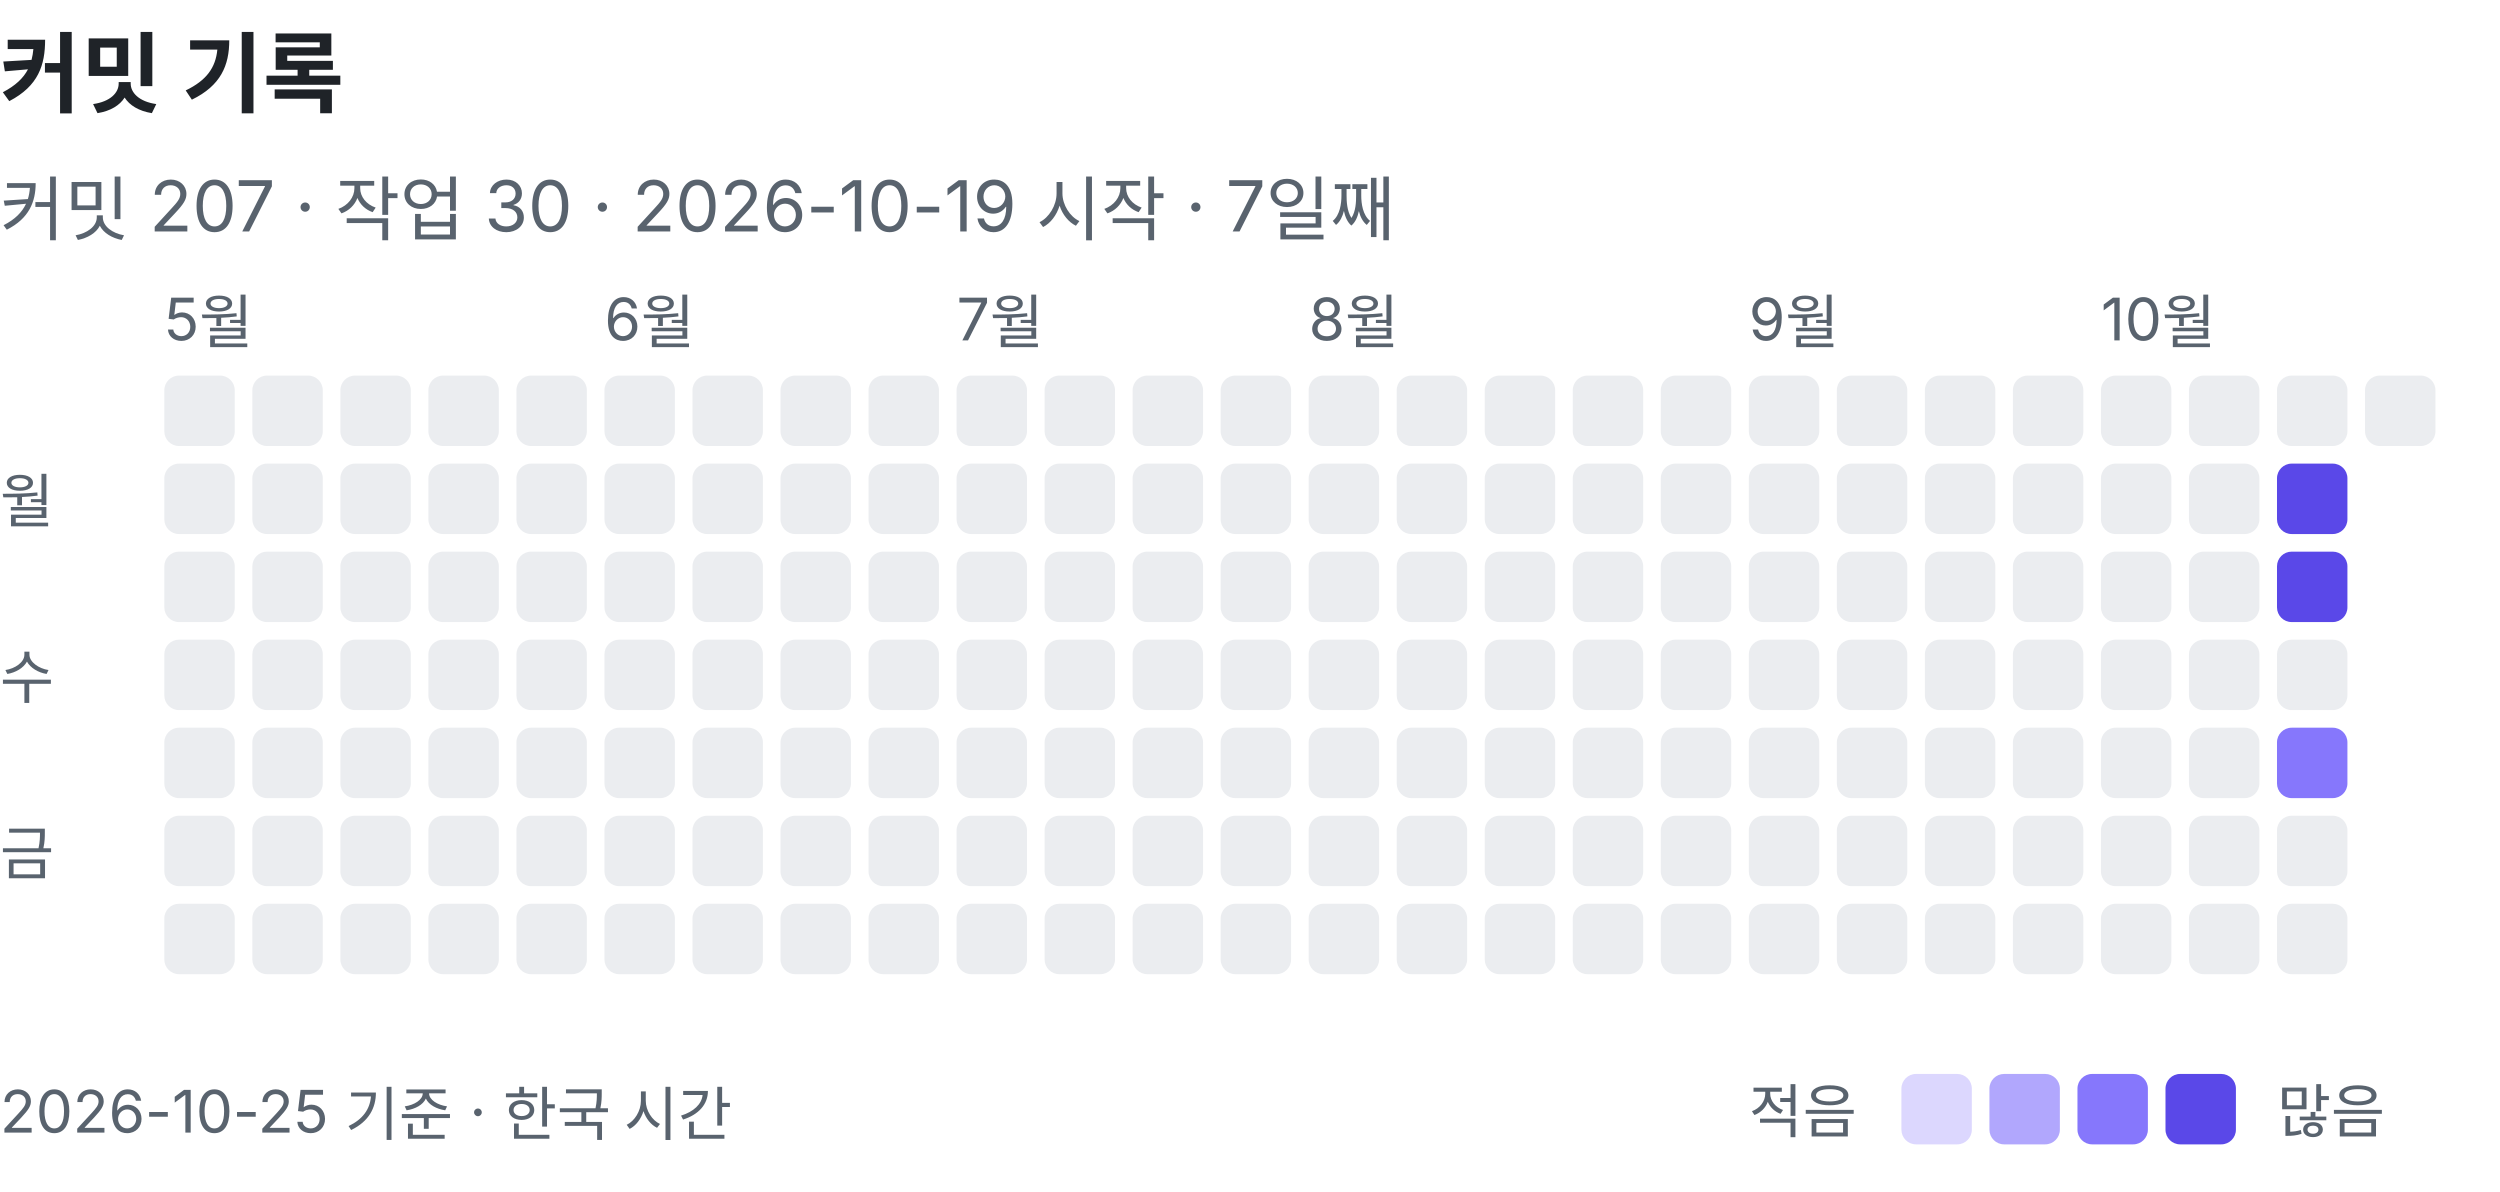
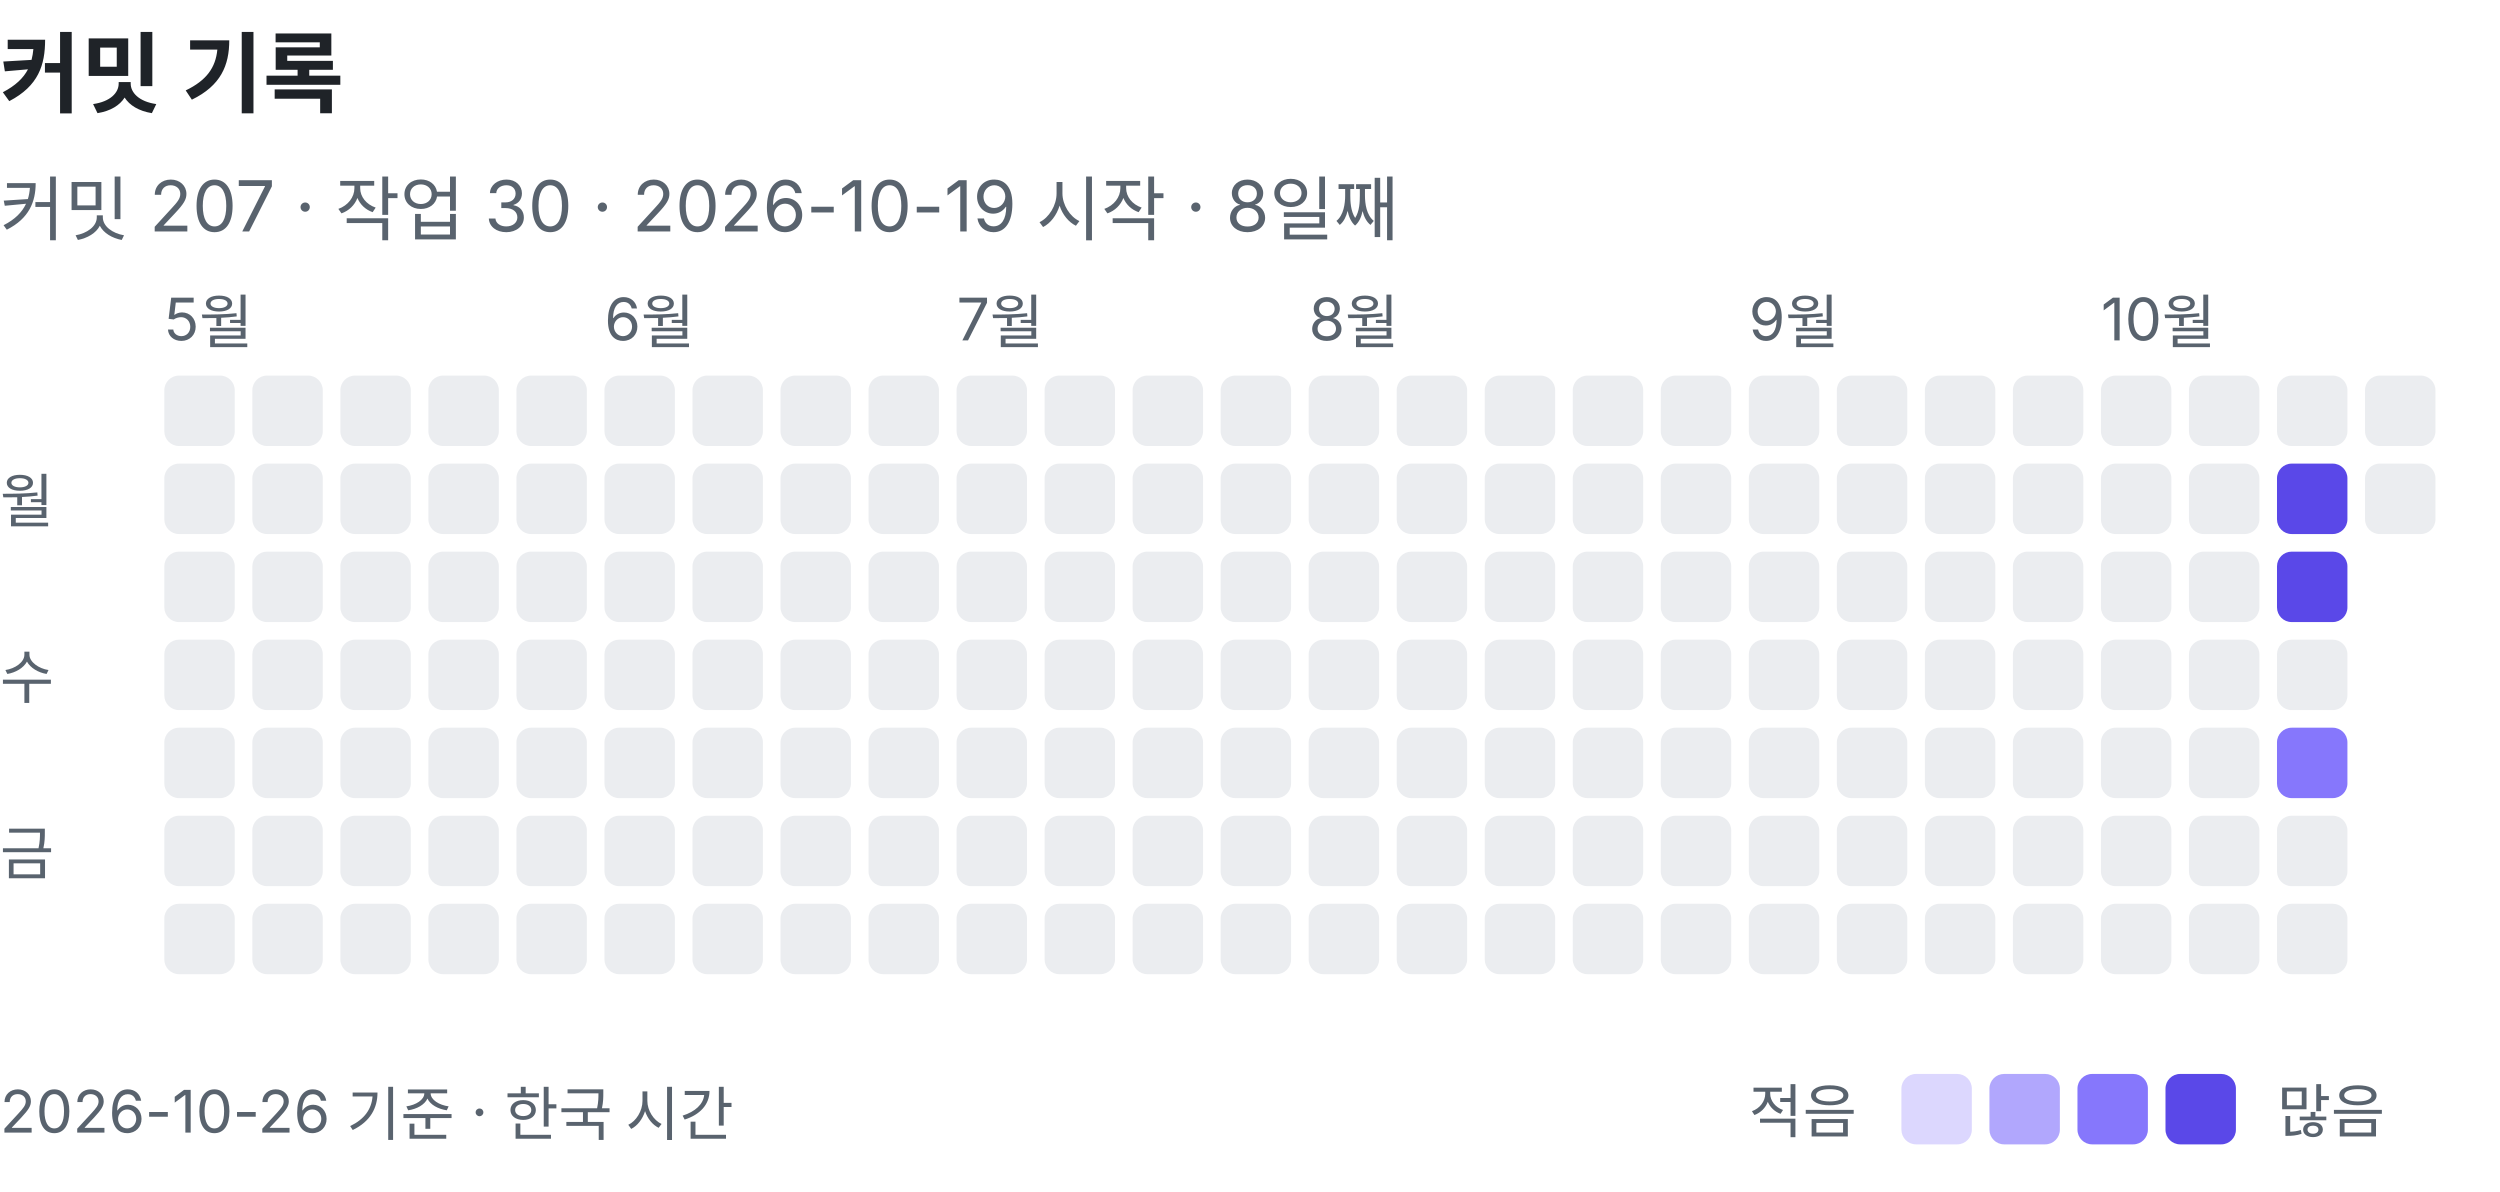
<svg xmlns="http://www.w3.org/2000/svg" width="426" height="203" viewBox="0 0 426 203" role="img" aria-label="커밋 기록: 커밋 207, 작업 30">
  <text x="0" y="18" font-family="-apple-system, BlinkMacSystemFont, 'Segoe UI', 'Apple SD Gothic Neo', 'Noto Sans KR', sans-serif" font-size="15" font-weight="600" fill="#1f2328">커밋 기록</text>
-   <text x="0" y="40" font-family="-apple-system, BlinkMacSystemFont, 'Segoe UI', 'Apple SD Gothic Neo', 'Noto Sans KR', sans-serif" font-size="12" fill="#59636e">커밋 207 · 작업 30 · 2026-10-19 시작 · 7일째</text>
+   <text x="0" y="40" font-family="-apple-system, BlinkMacSystemFont, 'Segoe UI', 'Apple SD Gothic Neo', 'Noto Sans KR', sans-serif" font-size="12" fill="#59636e">커밋 207 · 작업 30 · 2026-10-19 시작 · 8일째</text>
  <text x="28" y="58" font-family="-apple-system, BlinkMacSystemFont, 'Segoe UI', 'Apple SD Gothic Neo', 'Noto Sans KR', sans-serif" font-size="10" fill="#59636e">5월</text>
  <rect x="28" y="64" width="12" height="12" rx="2.5" fill="#ebedf0" />
  <rect x="28" y="79" width="12" height="12" rx="2.5" fill="#ebedf0" />
  <rect x="28" y="94" width="12" height="12" rx="2.5" fill="#ebedf0" />
  <rect x="28" y="109" width="12" height="12" rx="2.5" fill="#ebedf0" />
  <rect x="28" y="124" width="12" height="12" rx="2.5" fill="#ebedf0" />
  <rect x="28" y="139" width="12" height="12" rx="2.5" fill="#ebedf0" />
  <rect x="28" y="154" width="12" height="12" rx="2.5" fill="#ebedf0" />
  <rect x="43" y="64" width="12" height="12" rx="2.5" fill="#ebedf0" />
  <rect x="43" y="79" width="12" height="12" rx="2.5" fill="#ebedf0" />
  <rect x="43" y="94" width="12" height="12" rx="2.5" fill="#ebedf0" />
  <rect x="43" y="109" width="12" height="12" rx="2.5" fill="#ebedf0" />
  <rect x="43" y="124" width="12" height="12" rx="2.5" fill="#ebedf0" />
  <rect x="43" y="139" width="12" height="12" rx="2.5" fill="#ebedf0" />
  <rect x="43" y="154" width="12" height="12" rx="2.5" fill="#ebedf0" />
  <rect x="58" y="64" width="12" height="12" rx="2.5" fill="#ebedf0" />
  <rect x="58" y="79" width="12" height="12" rx="2.5" fill="#ebedf0" />
  <rect x="58" y="94" width="12" height="12" rx="2.5" fill="#ebedf0" />
  <rect x="58" y="109" width="12" height="12" rx="2.5" fill="#ebedf0" />
  <rect x="58" y="124" width="12" height="12" rx="2.5" fill="#ebedf0" />
  <rect x="58" y="139" width="12" height="12" rx="2.5" fill="#ebedf0" />
  <rect x="58" y="154" width="12" height="12" rx="2.5" fill="#ebedf0" />
  <rect x="73" y="64" width="12" height="12" rx="2.5" fill="#ebedf0" />
  <rect x="73" y="79" width="12" height="12" rx="2.5" fill="#ebedf0" />
  <rect x="73" y="94" width="12" height="12" rx="2.5" fill="#ebedf0" />
  <rect x="73" y="109" width="12" height="12" rx="2.5" fill="#ebedf0" />
  <rect x="73" y="124" width="12" height="12" rx="2.5" fill="#ebedf0" />
  <rect x="73" y="139" width="12" height="12" rx="2.5" fill="#ebedf0" />
  <rect x="73" y="154" width="12" height="12" rx="2.5" fill="#ebedf0" />
  <rect x="88" y="64" width="12" height="12" rx="2.5" fill="#ebedf0" />
  <rect x="88" y="79" width="12" height="12" rx="2.5" fill="#ebedf0" />
  <rect x="88" y="94" width="12" height="12" rx="2.5" fill="#ebedf0" />
  <rect x="88" y="109" width="12" height="12" rx="2.5" fill="#ebedf0" />
  <rect x="88" y="124" width="12" height="12" rx="2.5" fill="#ebedf0" />
  <rect x="88" y="139" width="12" height="12" rx="2.5" fill="#ebedf0" />
  <rect x="88" y="154" width="12" height="12" rx="2.5" fill="#ebedf0" />
  <text x="103" y="58" font-family="-apple-system, BlinkMacSystemFont, 'Segoe UI', 'Apple SD Gothic Neo', 'Noto Sans KR', sans-serif" font-size="10" fill="#59636e">6월</text>
  <rect x="103" y="64" width="12" height="12" rx="2.5" fill="#ebedf0" />
  <rect x="103" y="79" width="12" height="12" rx="2.5" fill="#ebedf0" />
  <rect x="103" y="94" width="12" height="12" rx="2.5" fill="#ebedf0" />
  <rect x="103" y="109" width="12" height="12" rx="2.5" fill="#ebedf0" />
  <rect x="103" y="124" width="12" height="12" rx="2.5" fill="#ebedf0" />
  <rect x="103" y="139" width="12" height="12" rx="2.5" fill="#ebedf0" />
  <rect x="103" y="154" width="12" height="12" rx="2.5" fill="#ebedf0" />
  <rect x="118" y="64" width="12" height="12" rx="2.5" fill="#ebedf0" />
  <rect x="118" y="79" width="12" height="12" rx="2.5" fill="#ebedf0" />
  <rect x="118" y="94" width="12" height="12" rx="2.5" fill="#ebedf0" />
  <rect x="118" y="109" width="12" height="12" rx="2.5" fill="#ebedf0" />
  <rect x="118" y="124" width="12" height="12" rx="2.5" fill="#ebedf0" />
  <rect x="118" y="139" width="12" height="12" rx="2.5" fill="#ebedf0" />
  <rect x="118" y="154" width="12" height="12" rx="2.5" fill="#ebedf0" />
  <rect x="133" y="64" width="12" height="12" rx="2.5" fill="#ebedf0" />
  <rect x="133" y="79" width="12" height="12" rx="2.5" fill="#ebedf0" />
  <rect x="133" y="94" width="12" height="12" rx="2.5" fill="#ebedf0" />
  <rect x="133" y="109" width="12" height="12" rx="2.5" fill="#ebedf0" />
  <rect x="133" y="124" width="12" height="12" rx="2.5" fill="#ebedf0" />
  <rect x="133" y="139" width="12" height="12" rx="2.5" fill="#ebedf0" />
  <rect x="133" y="154" width="12" height="12" rx="2.5" fill="#ebedf0" />
  <rect x="148" y="64" width="12" height="12" rx="2.5" fill="#ebedf0" />
  <rect x="148" y="79" width="12" height="12" rx="2.5" fill="#ebedf0" />
  <rect x="148" y="94" width="12" height="12" rx="2.5" fill="#ebedf0" />
  <rect x="148" y="109" width="12" height="12" rx="2.5" fill="#ebedf0" />
  <rect x="148" y="124" width="12" height="12" rx="2.5" fill="#ebedf0" />
  <rect x="148" y="139" width="12" height="12" rx="2.5" fill="#ebedf0" />
  <rect x="148" y="154" width="12" height="12" rx="2.5" fill="#ebedf0" />
  <text x="163" y="58" font-family="-apple-system, BlinkMacSystemFont, 'Segoe UI', 'Apple SD Gothic Neo', 'Noto Sans KR', sans-serif" font-size="10" fill="#59636e">7월</text>
  <rect x="163" y="64" width="12" height="12" rx="2.5" fill="#ebedf0" />
  <rect x="163" y="79" width="12" height="12" rx="2.5" fill="#ebedf0" />
  <rect x="163" y="94" width="12" height="12" rx="2.5" fill="#ebedf0" />
  <rect x="163" y="109" width="12" height="12" rx="2.5" fill="#ebedf0" />
  <rect x="163" y="124" width="12" height="12" rx="2.5" fill="#ebedf0" />
  <rect x="163" y="139" width="12" height="12" rx="2.5" fill="#ebedf0" />
  <rect x="163" y="154" width="12" height="12" rx="2.5" fill="#ebedf0" />
  <rect x="178" y="64" width="12" height="12" rx="2.5" fill="#ebedf0" />
  <rect x="178" y="79" width="12" height="12" rx="2.5" fill="#ebedf0" />
  <rect x="178" y="94" width="12" height="12" rx="2.5" fill="#ebedf0" />
  <rect x="178" y="109" width="12" height="12" rx="2.5" fill="#ebedf0" />
  <rect x="178" y="124" width="12" height="12" rx="2.5" fill="#ebedf0" />
  <rect x="178" y="139" width="12" height="12" rx="2.5" fill="#ebedf0" />
  <rect x="178" y="154" width="12" height="12" rx="2.5" fill="#ebedf0" />
  <rect x="193" y="64" width="12" height="12" rx="2.5" fill="#ebedf0" />
  <rect x="193" y="79" width="12" height="12" rx="2.5" fill="#ebedf0" />
  <rect x="193" y="94" width="12" height="12" rx="2.5" fill="#ebedf0" />
  <rect x="193" y="109" width="12" height="12" rx="2.5" fill="#ebedf0" />
  <rect x="193" y="124" width="12" height="12" rx="2.5" fill="#ebedf0" />
  <rect x="193" y="139" width="12" height="12" rx="2.5" fill="#ebedf0" />
  <rect x="193" y="154" width="12" height="12" rx="2.5" fill="#ebedf0" />
  <rect x="208" y="64" width="12" height="12" rx="2.5" fill="#ebedf0" />
  <rect x="208" y="79" width="12" height="12" rx="2.5" fill="#ebedf0" />
  <rect x="208" y="94" width="12" height="12" rx="2.5" fill="#ebedf0" />
  <rect x="208" y="109" width="12" height="12" rx="2.5" fill="#ebedf0" />
  <rect x="208" y="124" width="12" height="12" rx="2.5" fill="#ebedf0" />
  <rect x="208" y="139" width="12" height="12" rx="2.5" fill="#ebedf0" />
  <rect x="208" y="154" width="12" height="12" rx="2.5" fill="#ebedf0" />
  <text x="223" y="58" font-family="-apple-system, BlinkMacSystemFont, 'Segoe UI', 'Apple SD Gothic Neo', 'Noto Sans KR', sans-serif" font-size="10" fill="#59636e">8월</text>
  <rect x="223" y="64" width="12" height="12" rx="2.5" fill="#ebedf0" />
  <rect x="223" y="79" width="12" height="12" rx="2.5" fill="#ebedf0" />
  <rect x="223" y="94" width="12" height="12" rx="2.5" fill="#ebedf0" />
  <rect x="223" y="109" width="12" height="12" rx="2.5" fill="#ebedf0" />
  <rect x="223" y="124" width="12" height="12" rx="2.5" fill="#ebedf0" />
  <rect x="223" y="139" width="12" height="12" rx="2.5" fill="#ebedf0" />
  <rect x="223" y="154" width="12" height="12" rx="2.5" fill="#ebedf0" />
  <rect x="238" y="64" width="12" height="12" rx="2.5" fill="#ebedf0" />
  <rect x="238" y="79" width="12" height="12" rx="2.5" fill="#ebedf0" />
  <rect x="238" y="94" width="12" height="12" rx="2.5" fill="#ebedf0" />
  <rect x="238" y="109" width="12" height="12" rx="2.5" fill="#ebedf0" />
  <rect x="238" y="124" width="12" height="12" rx="2.5" fill="#ebedf0" />
  <rect x="238" y="139" width="12" height="12" rx="2.5" fill="#ebedf0" />
  <rect x="238" y="154" width="12" height="12" rx="2.5" fill="#ebedf0" />
  <rect x="253" y="64" width="12" height="12" rx="2.5" fill="#ebedf0" />
  <rect x="253" y="79" width="12" height="12" rx="2.5" fill="#ebedf0" />
  <rect x="253" y="94" width="12" height="12" rx="2.5" fill="#ebedf0" />
  <rect x="253" y="109" width="12" height="12" rx="2.5" fill="#ebedf0" />
  <rect x="253" y="124" width="12" height="12" rx="2.5" fill="#ebedf0" />
  <rect x="253" y="139" width="12" height="12" rx="2.5" fill="#ebedf0" />
  <rect x="253" y="154" width="12" height="12" rx="2.5" fill="#ebedf0" />
  <rect x="268" y="64" width="12" height="12" rx="2.5" fill="#ebedf0" />
  <rect x="268" y="79" width="12" height="12" rx="2.5" fill="#ebedf0" />
  <rect x="268" y="94" width="12" height="12" rx="2.5" fill="#ebedf0" />
  <rect x="268" y="109" width="12" height="12" rx="2.5" fill="#ebedf0" />
  <rect x="268" y="124" width="12" height="12" rx="2.5" fill="#ebedf0" />
  <rect x="268" y="139" width="12" height="12" rx="2.5" fill="#ebedf0" />
  <rect x="268" y="154" width="12" height="12" rx="2.5" fill="#ebedf0" />
  <rect x="283" y="64" width="12" height="12" rx="2.5" fill="#ebedf0" />
  <rect x="283" y="79" width="12" height="12" rx="2.5" fill="#ebedf0" />
  <rect x="283" y="94" width="12" height="12" rx="2.5" fill="#ebedf0" />
  <rect x="283" y="109" width="12" height="12" rx="2.5" fill="#ebedf0" />
  <rect x="283" y="124" width="12" height="12" rx="2.5" fill="#ebedf0" />
  <rect x="283" y="139" width="12" height="12" rx="2.5" fill="#ebedf0" />
  <rect x="283" y="154" width="12" height="12" rx="2.5" fill="#ebedf0" />
  <text x="298" y="58" font-family="-apple-system, BlinkMacSystemFont, 'Segoe UI', 'Apple SD Gothic Neo', 'Noto Sans KR', sans-serif" font-size="10" fill="#59636e">9월</text>
  <rect x="298" y="64" width="12" height="12" rx="2.5" fill="#ebedf0" />
  <rect x="298" y="79" width="12" height="12" rx="2.5" fill="#ebedf0" />
  <rect x="298" y="94" width="12" height="12" rx="2.5" fill="#ebedf0" />
  <rect x="298" y="109" width="12" height="12" rx="2.5" fill="#ebedf0" />
  <rect x="298" y="124" width="12" height="12" rx="2.5" fill="#ebedf0" />
  <rect x="298" y="139" width="12" height="12" rx="2.5" fill="#ebedf0" />
  <rect x="298" y="154" width="12" height="12" rx="2.5" fill="#ebedf0" />
  <rect x="313" y="64" width="12" height="12" rx="2.5" fill="#ebedf0" />
  <rect x="313" y="79" width="12" height="12" rx="2.5" fill="#ebedf0" />
  <rect x="313" y="94" width="12" height="12" rx="2.5" fill="#ebedf0" />
  <rect x="313" y="109" width="12" height="12" rx="2.5" fill="#ebedf0" />
  <rect x="313" y="124" width="12" height="12" rx="2.5" fill="#ebedf0" />
  <rect x="313" y="139" width="12" height="12" rx="2.5" fill="#ebedf0" />
  <rect x="313" y="154" width="12" height="12" rx="2.5" fill="#ebedf0" />
  <rect x="328" y="64" width="12" height="12" rx="2.5" fill="#ebedf0" />
  <rect x="328" y="79" width="12" height="12" rx="2.5" fill="#ebedf0" />
  <rect x="328" y="94" width="12" height="12" rx="2.5" fill="#ebedf0" />
  <rect x="328" y="109" width="12" height="12" rx="2.5" fill="#ebedf0" />
  <rect x="328" y="124" width="12" height="12" rx="2.5" fill="#ebedf0" />
  <rect x="328" y="139" width="12" height="12" rx="2.5" fill="#ebedf0" />
  <rect x="328" y="154" width="12" height="12" rx="2.5" fill="#ebedf0" />
  <rect x="343" y="64" width="12" height="12" rx="2.5" fill="#ebedf0" />
  <rect x="343" y="79" width="12" height="12" rx="2.5" fill="#ebedf0" />
  <rect x="343" y="94" width="12" height="12" rx="2.5" fill="#ebedf0" />
  <rect x="343" y="109" width="12" height="12" rx="2.5" fill="#ebedf0" />
  <rect x="343" y="124" width="12" height="12" rx="2.5" fill="#ebedf0" />
  <rect x="343" y="139" width="12" height="12" rx="2.5" fill="#ebedf0" />
  <rect x="343" y="154" width="12" height="12" rx="2.5" fill="#ebedf0" />
  <text x="358" y="58" font-family="-apple-system, BlinkMacSystemFont, 'Segoe UI', 'Apple SD Gothic Neo', 'Noto Sans KR', sans-serif" font-size="10" fill="#59636e">10월</text>
  <rect x="358" y="64" width="12" height="12" rx="2.5" fill="#ebedf0" />
  <rect x="358" y="79" width="12" height="12" rx="2.5" fill="#ebedf0" />
  <rect x="358" y="94" width="12" height="12" rx="2.5" fill="#ebedf0" />
  <rect x="358" y="109" width="12" height="12" rx="2.5" fill="#ebedf0" />
  <rect x="358" y="124" width="12" height="12" rx="2.5" fill="#ebedf0" />
  <rect x="358" y="139" width="12" height="12" rx="2.5" fill="#ebedf0" />
  <rect x="358" y="154" width="12" height="12" rx="2.5" fill="#ebedf0" />
  <rect x="373" y="64" width="12" height="12" rx="2.5" fill="#ebedf0" />
  <rect x="373" y="79" width="12" height="12" rx="2.5" fill="#ebedf0" />
  <rect x="373" y="94" width="12" height="12" rx="2.5" fill="#ebedf0" />
  <rect x="373" y="109" width="12" height="12" rx="2.5" fill="#ebedf0" />
  <rect x="373" y="124" width="12" height="12" rx="2.5" fill="#ebedf0" />
  <rect x="373" y="139" width="12" height="12" rx="2.5" fill="#ebedf0" />
  <rect x="373" y="154" width="12" height="12" rx="2.5" fill="#ebedf0" />
  <rect x="388" y="64" width="12" height="12" rx="2.5" fill="#ebedf0" />
  <rect x="388" y="79" width="12" height="12" rx="2.5" fill="#5a48e8" />
  <rect x="388" y="94" width="12" height="12" rx="2.5" fill="#5a48e8" />
  <rect x="388" y="109" width="12" height="12" rx="2.5" fill="#ebedf0" />
  <rect x="388" y="124" width="12" height="12" rx="2.5" fill="#8677fc" />
  <rect x="388" y="139" width="12" height="12" rx="2.5" fill="#ebedf0" />
  <rect x="388" y="154" width="12" height="12" rx="2.5" fill="#ebedf0" />
  <rect x="403" y="64" width="12" height="12" rx="2.5" fill="#ebedf0" />
+   <rect x="403" y="79" width="12" height="12" rx="2.5" fill="#ebedf0" />
  <text x="0" y="89" font-family="-apple-system, BlinkMacSystemFont, 'Segoe UI', 'Apple SD Gothic Neo', 'Noto Sans KR', sans-serif" font-size="10" fill="#59636e">월</text>
  <text x="0" y="119" font-family="-apple-system, BlinkMacSystemFont, 'Segoe UI', 'Apple SD Gothic Neo', 'Noto Sans KR', sans-serif" font-size="10" fill="#59636e">수</text>
  <text x="0" y="149" font-family="-apple-system, BlinkMacSystemFont, 'Segoe UI', 'Apple SD Gothic Neo', 'Noto Sans KR', sans-serif" font-size="10" fill="#59636e">금</text>
  <text x="298" y="193" font-family="-apple-system, BlinkMacSystemFont, 'Segoe UI', 'Apple SD Gothic Neo', 'Noto Sans KR', sans-serif" font-size="10" fill="#59636e">적음</text>
  <rect x="324" y="183" width="12" height="12" rx="2.5" fill="#dcd7fe" />
  <rect x="339" y="183" width="12" height="12" rx="2.5" fill="#b1a7fd" />
  <rect x="354" y="183" width="12" height="12" rx="2.5" fill="#8677fc" />
  <rect x="369" y="183" width="12" height="12" rx="2.5" fill="#5a48e8" />
  <text x="388" y="193" font-family="-apple-system, BlinkMacSystemFont, 'Segoe UI', 'Apple SD Gothic Neo', 'Noto Sans KR', sans-serif" font-size="10" fill="#59636e">많음</text>
-   <text x="0" y="193" font-family="-apple-system, BlinkMacSystemFont, 'Segoe UI', 'Apple SD Gothic Neo', 'Noto Sans KR', sans-serif" font-size="10" fill="#59636e">2026-10-25 기준 · 한국 시간</text>
+   <text x="0" y="193" font-family="-apple-system, BlinkMacSystemFont, 'Segoe UI', 'Apple SD Gothic Neo', 'Noto Sans KR', sans-serif" font-size="10" fill="#59636e">2026-10-26 기준 · 한국 시간</text>
</svg>
